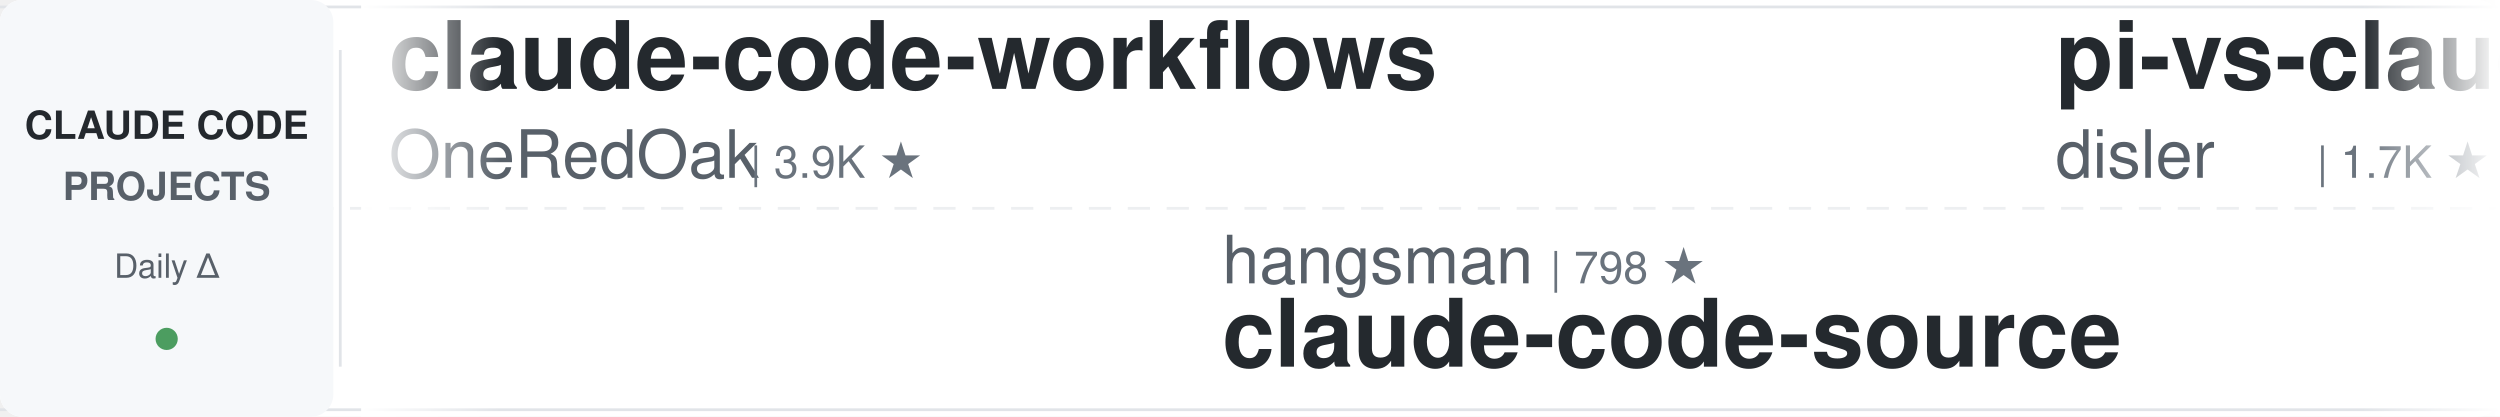
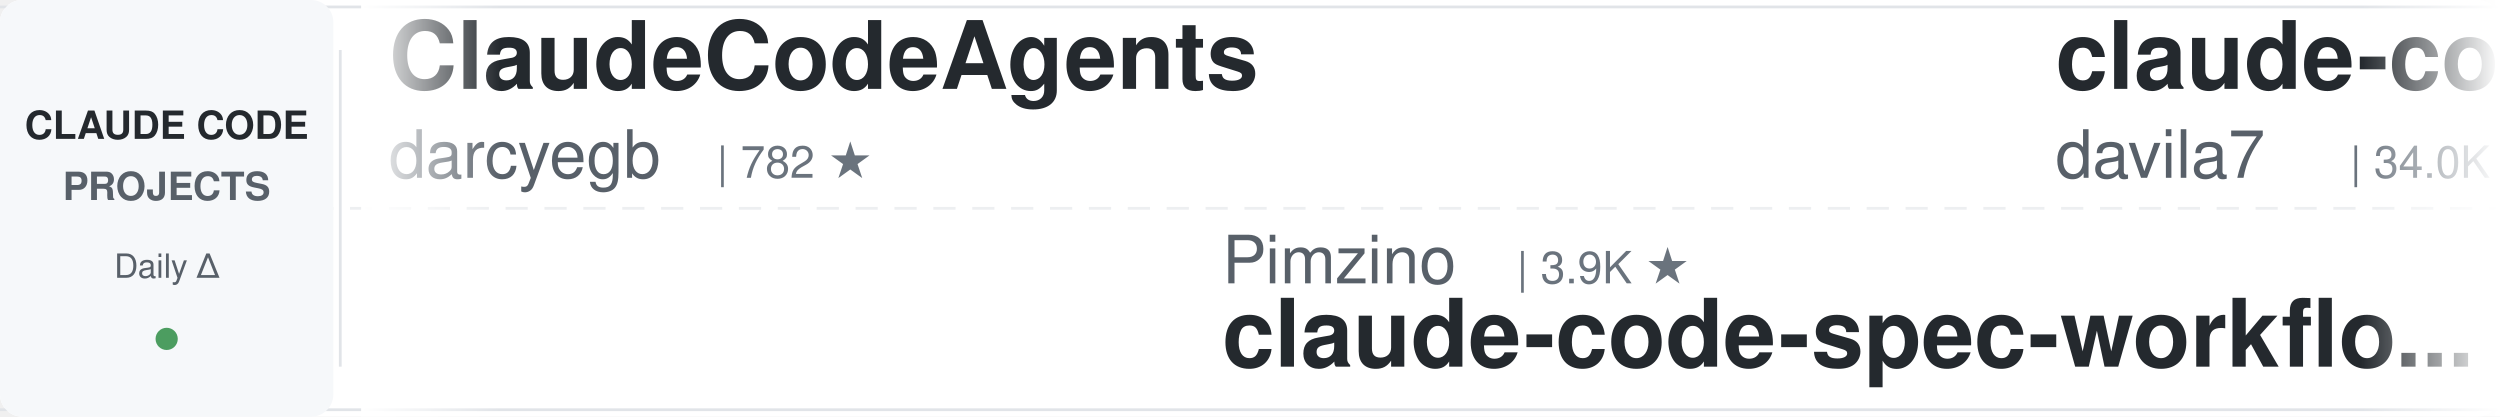
<svg xmlns="http://www.w3.org/2000/svg" width="900" height="150">
  <defs>
    <linearGradient id="leftFade" x1="0%" y1="0%" x2="100%" y2="0%">
      <stop offset="0%" style="stop-color:#ffffff;stop-opacity:1" />
      <stop offset="100%" style="stop-color:#ffffff;stop-opacity:0" />
    </linearGradient>
    <linearGradient id="rightFade" x1="0%" y1="0%" x2="100%" y2="0%">
      <stop offset="0%" style="stop-color:#ffffff;stop-opacity:0" />
      <stop offset="100%" style="stop-color:#ffffff;stop-opacity:1" />
    </linearGradient>
  </defs>
  <rect width="900" height="150" fill="#ffffff" rx="8" />
  <rect x="0" y="2" width="900" height="1" fill="#e1e4e8" />
  <rect x="0" y="147" width="900" height="1" fill="#e1e4e8" />
  <line x1="0" y1="75" x2="900" y2="75" stroke="#e1e4e8" stroke-width="1" stroke-dasharray="8 6" opacity="0.6" />
  <rect x="0" y="0" width="120" height="150" fill="#f6f8fa" rx="8" />
  <text x="60" y="50" font-family="-apple-system, BlinkMacSystemFont, 'Segoe UI', Helvetica, Arial, sans-serif" font-size="14" font-weight="600" fill="#24292e" text-anchor="middle">CLAUDE CODE</text>
  <text x="60" y="72" font-family="-apple-system, BlinkMacSystemFont, 'Segoe UI', Helvetica, Arial, sans-serif" font-size="14" font-weight="600" fill="#586069" text-anchor="middle">PROJECTS</text>
  <text x="60" y="100" font-family="-apple-system, BlinkMacSystemFont, 'Segoe UI', Helvetica, Arial, sans-serif" font-size="12" font-weight="500" fill="#586069" text-anchor="middle">Daily Δ</text>
  <circle cx="60" cy="122" r="4" fill="#22863a" opacity="0.8" />
  <rect x="122" y="18" width="1" height="114" fill="#e1e4e8" />
  <clipPath id="tickerClip">
    <rect x="130" y="0" width="770" height="150" />
  </clipPath>
  <g clip-path="url(#tickerClip)">
    <g id="tickerItems">
      <animateTransform attributeName="transform" attributeType="XML" type="translate" from="0 0" to="-3000 0" dur="54s" repeatCount="indefinite" />
      <g transform="translate(0, 0)">
-         <text x="140" y="32" font-family="-apple-system, BlinkMacSystemFont, 'Segoe UI', Helvetica, Arial, sans-serif" font-size="34" font-weight="600" fill="#24292e">claude-code-workflows</text>
-         <text x="140" y="64" font-family="-apple-system, BlinkMacSystemFont, 'Segoe UI', Helvetica, Arial, sans-serif" font-size="24" font-weight="400" fill="#586069">OneRedOak</text>
-         <text x="270" y="64" font-family="-apple-system, BlinkMacSystemFont, 'Segoe UI', Helvetica, Arial, sans-serif" font-size="16" font-weight="500" fill="#6a737d">| 3.9K ★</text>
+         <text x="140" y="32" font-family="-apple-system, BlinkMacSystemFont, 'Segoe UI', Helvetica, Arial, sans-serif" font-size="34" font-weight="600" fill="#24292e">ClaudeCodeAgents</text>
+         <text x="140" y="64" font-family="-apple-system, BlinkMacSystemFont, 'Segoe UI', Helvetica, Arial, sans-serif" font-size="24" font-weight="400" fill="#586069">darcyegb</text>
+         <text x="258" y="64" font-family="-apple-system, BlinkMacSystemFont, 'Segoe UI', Helvetica, Arial, sans-serif" font-size="16" font-weight="500" fill="#6a737d">| 782 ★</text>
      </g>
      <g transform="translate(300, 0)">
-         <text x="140" y="102" font-family="-apple-system, BlinkMacSystemFont, 'Segoe UI', Helvetica, Arial, sans-serif" font-size="24" font-weight="400" fill="#586069">hangsman</text>
-         <text x="258" y="102" font-family="-apple-system, BlinkMacSystemFont, 'Segoe UI', Helvetica, Arial, sans-serif" font-size="16" font-weight="500" fill="#6a737d">| 798 ★</text>
-         <text x="140" y="132" font-family="-apple-system, BlinkMacSystemFont, 'Segoe UI', Helvetica, Arial, sans-serif" font-size="34" font-weight="600" fill="#24292e">claude-code-source</text>
+         <text x="140" y="102" font-family="-apple-system, BlinkMacSystemFont, 'Segoe UI', Helvetica, Arial, sans-serif" font-size="24" font-weight="400" fill="#586069">Pimzino</text>
+         <text x="246" y="102" font-family="-apple-system, BlinkMacSystemFont, 'Segoe UI', Helvetica, Arial, sans-serif" font-size="16" font-weight="500" fill="#6a737d">| 3.9K ★</text>
+         <text x="140" y="132" font-family="-apple-system, BlinkMacSystemFont, 'Segoe UI', Helvetica, Arial, sans-serif" font-size="34" font-weight="600" fill="#24292e">claude-code-spec-workflo...</text>
      </g>
      <g transform="translate(600, 0)">
-         <text x="140" y="32" font-family="-apple-system, BlinkMacSystemFont, 'Segoe UI', Helvetica, Arial, sans-serif" font-size="34" font-weight="600" fill="#24292e">pi-vs-claude-code</text>
-         <text x="140" y="64" font-family="-apple-system, BlinkMacSystemFont, 'Segoe UI', Helvetica, Arial, sans-serif" font-size="24" font-weight="400" fill="#586069">disler</text>
-         <text x="234" y="64" font-family="-apple-system, BlinkMacSystemFont, 'Segoe UI', Helvetica, Arial, sans-serif" font-size="16" font-weight="500" fill="#6a737d">| 1.7K ★</text>
+         <text x="140" y="32" font-family="-apple-system, BlinkMacSystemFont, 'Segoe UI', Helvetica, Arial, sans-serif" font-size="34" font-weight="600" fill="#24292e">claude-code-templates</text>
+         <text x="140" y="64" font-family="-apple-system, BlinkMacSystemFont, 'Segoe UI', Helvetica, Arial, sans-serif" font-size="24" font-weight="400" fill="#586069">davila7</text>
+         <text x="246" y="64" font-family="-apple-system, BlinkMacSystemFont, 'Segoe UI', Helvetica, Arial, sans-serif" font-size="16" font-weight="500" fill="#6a737d">| 34.0K ★</text>
      </g>
      <g transform="translate(900, 0)">
-         <text x="140" y="102" font-family="-apple-system, BlinkMacSystemFont, 'Segoe UI', Helvetica, Arial, sans-serif" font-size="24" font-weight="400" fill="#586069">lorryjovens-hub</text>
-         <text x="342" y="102" font-family="-apple-system, BlinkMacSystemFont, 'Segoe UI', Helvetica, Arial, sans-serif" font-size="16" font-weight="500" fill="#6a737d">| 1.7K ★</text>
-         <text x="140" y="132" font-family="-apple-system, BlinkMacSystemFont, 'Segoe UI', Helvetica, Arial, sans-serif" font-size="34" font-weight="600" fill="#24292e">claude-code-rust</text>
+         <text x="140" y="102" font-family="-apple-system, BlinkMacSystemFont, 'Segoe UI', Helvetica, Arial, sans-serif" font-size="24" font-weight="400" fill="#586069">VoltAgent</text>
+         <text x="270" y="102" font-family="-apple-system, BlinkMacSystemFont, 'Segoe UI', Helvetica, Arial, sans-serif" font-size="16" font-weight="500" fill="#6a737d">| 26.7K ★</text>
+         <text x="140" y="132" font-family="-apple-system, BlinkMacSystemFont, 'Segoe UI', Helvetica, Arial, sans-serif" font-size="34" font-weight="600" fill="#24292e">awesome-claude-code-suba...</text>
      </g>
      <g transform="translate(1200, 0)">
-         <text x="140" y="32" font-family="-apple-system, BlinkMacSystemFont, 'Segoe UI', Helvetica, Arial, sans-serif" font-size="34" font-weight="600" fill="#24292e">Dive-into-Claude-Code</text>
-         <text x="140" y="64" font-family="-apple-system, BlinkMacSystemFont, 'Segoe UI', Helvetica, Arial, sans-serif" font-size="24" font-weight="400" fill="#586069">VILA-Lab</text>
-         <text x="258" y="64" font-family="-apple-system, BlinkMacSystemFont, 'Segoe UI', Helvetica, Arial, sans-serif" font-size="16" font-weight="500" fill="#6a737d">| 2.2K ★</text>
+         <text x="140" y="32" font-family="-apple-system, BlinkMacSystemFont, 'Segoe UI', Helvetica, Arial, sans-serif" font-size="34" font-weight="600" fill="#24292e">system_prompts_leaks</text>
+         <text x="140" y="64" font-family="-apple-system, BlinkMacSystemFont, 'Segoe UI', Helvetica, Arial, sans-serif" font-size="24" font-weight="400" fill="#586069">asgeirtj</text>
+         <text x="258" y="64" font-family="-apple-system, BlinkMacSystemFont, 'Segoe UI', Helvetica, Arial, sans-serif" font-size="16" font-weight="500" fill="#6a737d">| 72.1K ★</text>
      </g>
      <g transform="translate(1500, 0)">
-         <text x="140" y="102" font-family="-apple-system, BlinkMacSystemFont, 'Segoe UI', Helvetica, Arial, sans-serif" font-size="24" font-weight="400" fill="#586069">lintsinghua</text>
-         <text x="294" y="102" font-family="-apple-system, BlinkMacSystemFont, 'Segoe UI', Helvetica, Arial, sans-serif" font-size="16" font-weight="500" fill="#6a737d">| 4.4K ★</text>
-         <text x="140" y="132" font-family="-apple-system, BlinkMacSystemFont, 'Segoe UI', Helvetica, Arial, sans-serif" font-size="34" font-weight="600" fill="#24292e">claude-code-book</text>
+         <text x="140" y="102" font-family="-apple-system, BlinkMacSystemFont, 'Segoe UI', Helvetica, Arial, sans-serif" font-size="24" font-weight="400" fill="#586069">ykdojo</text>
+         <text x="234" y="102" font-family="-apple-system, BlinkMacSystemFont, 'Segoe UI', Helvetica, Arial, sans-serif" font-size="16" font-weight="500" fill="#6a737d">| 10.4K ★</text>
+         <text x="140" y="132" font-family="-apple-system, BlinkMacSystemFont, 'Segoe UI', Helvetica, Arial, sans-serif" font-size="34" font-weight="600" fill="#24292e">claude-code-tips</text>
      </g>
      <g transform="translate(1800, 0)">
-         <text x="140" y="32" font-family="-apple-system, BlinkMacSystemFont, 'Segoe UI', Helvetica, Arial, sans-serif" font-size="34" font-weight="600" fill="#24292e">awesome-claude-code-tool...</text>
-         <text x="140" y="64" font-family="-apple-system, BlinkMacSystemFont, 'Segoe UI', Helvetica, Arial, sans-serif" font-size="24" font-weight="400" fill="#586069">rohitg00</text>
-         <text x="258" y="64" font-family="-apple-system, BlinkMacSystemFont, 'Segoe UI', Helvetica, Arial, sans-serif" font-size="16" font-weight="500" fill="#6a737d">| 2.9K ★</text>
+         <text x="140" y="32" font-family="-apple-system, BlinkMacSystemFont, 'Segoe UI', Helvetica, Arial, sans-serif" font-size="34" font-weight="600" fill="#24292e">claude-code-source</text>
+         <text x="140" y="64" font-family="-apple-system, BlinkMacSystemFont, 'Segoe UI', Helvetica, Arial, sans-serif" font-size="24" font-weight="400" fill="#586069">AprilNEA</text>
+         <text x="258" y="64" font-family="-apple-system, BlinkMacSystemFont, 'Segoe UI', Helvetica, Arial, sans-serif" font-size="16" font-weight="500" fill="#6a737d">| 393 ★</text>
      </g>
      <g transform="translate(2100, 0)">
-         <text x="140" y="102" font-family="-apple-system, BlinkMacSystemFont, 'Segoe UI', Helvetica, Arial, sans-serif" font-size="24" font-weight="400" fill="#586069">Chachamaru127</text>
-         <text x="318" y="102" font-family="-apple-system, BlinkMacSystemFont, 'Segoe UI', Helvetica, Arial, sans-serif" font-size="16" font-weight="500" fill="#6a737d">| 3.2K ★</text>
-         <text x="140" y="132" font-family="-apple-system, BlinkMacSystemFont, 'Segoe UI', Helvetica, Arial, sans-serif" font-size="34" font-weight="600" fill="#24292e">claude-code-harness</text>
+         <text x="140" y="102" font-family="-apple-system, BlinkMacSystemFont, 'Segoe UI', Helvetica, Arial, sans-serif" font-size="24" font-weight="400" fill="#586069">luyao618</text>
+         <text x="258" y="102" font-family="-apple-system, BlinkMacSystemFont, 'Segoe UI', Helvetica, Arial, sans-serif" font-size="16" font-weight="500" fill="#6a737d">| 1.7K ★</text>
+         <text x="140" y="132" font-family="-apple-system, BlinkMacSystemFont, 'Segoe UI', Helvetica, Arial, sans-serif" font-size="34" font-weight="600" fill="#24292e">Claude-Code-Source-Study</text>
      </g>
      <g transform="translate(2400, 0)">
-         <text x="140" y="32" font-family="-apple-system, BlinkMacSystemFont, 'Segoe UI', Helvetica, Arial, sans-serif" font-size="34" font-weight="600" fill="#24292e">claude_codex_bridge</text>
-         <text x="140" y="64" font-family="-apple-system, BlinkMacSystemFont, 'Segoe UI', Helvetica, Arial, sans-serif" font-size="24" font-weight="400" fill="#586069">SeemSeam</text>
-         <text x="258" y="64" font-family="-apple-system, BlinkMacSystemFont, 'Segoe UI', Helvetica, Arial, sans-serif" font-size="16" font-weight="500" fill="#6a737d">| 3.6K ★</text>
+         <text x="140" y="32" font-family="-apple-system, BlinkMacSystemFont, 'Segoe UI', Helvetica, Arial, sans-serif" font-size="34" font-weight="600" fill="#24292e">learn-claude-code</text>
+         <text x="140" y="64" font-family="-apple-system, BlinkMacSystemFont, 'Segoe UI', Helvetica, Arial, sans-serif" font-size="24" font-weight="400" fill="#586069">shareAI-lab</text>
+         <text x="294" y="64" font-family="-apple-system, BlinkMacSystemFont, 'Segoe UI', Helvetica, Arial, sans-serif" font-size="16" font-weight="500" fill="#6a737d">| 80.7K ★</text>
      </g>
      <g transform="translate(2700, 0)">
-         <text x="140" y="102" font-family="-apple-system, BlinkMacSystemFont, 'Segoe UI', Helvetica, Arial, sans-serif" font-size="24" font-weight="400" fill="#586069">Alishahryar1</text>
-         <text x="306" y="102" font-family="-apple-system, BlinkMacSystemFont, 'Segoe UI', Helvetica, Arial, sans-serif" font-size="16" font-weight="500" fill="#6a737d">| 72.0K ★</text>
-         <text x="140" y="132" font-family="-apple-system, BlinkMacSystemFont, 'Segoe UI', Helvetica, Arial, sans-serif" font-size="34" font-weight="600" fill="#24292e">free-claude-code</text>
+         <text x="140" y="102" font-family="-apple-system, BlinkMacSystemFont, 'Segoe UI', Helvetica, Arial, sans-serif" font-size="24" font-weight="400" fill="#586069">LING71671</text>
+         <text x="270" y="102" font-family="-apple-system, BlinkMacSystemFont, 'Segoe UI', Helvetica, Arial, sans-serif" font-size="16" font-weight="500" fill="#6a737d">| 994 ★</text>
+         <text x="140" y="132" font-family="-apple-system, BlinkMacSystemFont, 'Segoe UI', Helvetica, Arial, sans-serif" font-size="34" font-weight="600" fill="#24292e">Open-ClaudeCode</text>
      </g>
      <g transform="translate(3000, 0)">
-         <text x="140" y="32" font-family="-apple-system, BlinkMacSystemFont, 'Segoe UI', Helvetica, Arial, sans-serif" font-size="34" font-weight="600" fill="#24292e">claude-code-workflows</text>
-         <text x="140" y="64" font-family="-apple-system, BlinkMacSystemFont, 'Segoe UI', Helvetica, Arial, sans-serif" font-size="24" font-weight="400" fill="#586069">OneRedOak</text>
-         <text x="270" y="64" font-family="-apple-system, BlinkMacSystemFont, 'Segoe UI', Helvetica, Arial, sans-serif" font-size="16" font-weight="500" fill="#6a737d">| 3.9K ★</text>
+         <text x="140" y="32" font-family="-apple-system, BlinkMacSystemFont, 'Segoe UI', Helvetica, Arial, sans-serif" font-size="34" font-weight="600" fill="#24292e">ClaudeCodeAgents</text>
+         <text x="140" y="64" font-family="-apple-system, BlinkMacSystemFont, 'Segoe UI', Helvetica, Arial, sans-serif" font-size="24" font-weight="400" fill="#586069">darcyegb</text>
+         <text x="258" y="64" font-family="-apple-system, BlinkMacSystemFont, 'Segoe UI', Helvetica, Arial, sans-serif" font-size="16" font-weight="500" fill="#6a737d">| 782 ★</text>
      </g>
      <g transform="translate(3300, 0)">
-         <text x="140" y="102" font-family="-apple-system, BlinkMacSystemFont, 'Segoe UI', Helvetica, Arial, sans-serif" font-size="24" font-weight="400" fill="#586069">hangsman</text>
-         <text x="258" y="102" font-family="-apple-system, BlinkMacSystemFont, 'Segoe UI', Helvetica, Arial, sans-serif" font-size="16" font-weight="500" fill="#6a737d">| 798 ★</text>
-         <text x="140" y="132" font-family="-apple-system, BlinkMacSystemFont, 'Segoe UI', Helvetica, Arial, sans-serif" font-size="34" font-weight="600" fill="#24292e">claude-code-source</text>
+         <text x="140" y="102" font-family="-apple-system, BlinkMacSystemFont, 'Segoe UI', Helvetica, Arial, sans-serif" font-size="24" font-weight="400" fill="#586069">Pimzino</text>
+         <text x="246" y="102" font-family="-apple-system, BlinkMacSystemFont, 'Segoe UI', Helvetica, Arial, sans-serif" font-size="16" font-weight="500" fill="#6a737d">| 3.9K ★</text>
+         <text x="140" y="132" font-family="-apple-system, BlinkMacSystemFont, 'Segoe UI', Helvetica, Arial, sans-serif" font-size="34" font-weight="600" fill="#24292e">claude-code-spec-workflo...</text>
      </g>
      <g transform="translate(3600, 0)">
-         <text x="140" y="32" font-family="-apple-system, BlinkMacSystemFont, 'Segoe UI', Helvetica, Arial, sans-serif" font-size="34" font-weight="600" fill="#24292e">pi-vs-claude-code</text>
-         <text x="140" y="64" font-family="-apple-system, BlinkMacSystemFont, 'Segoe UI', Helvetica, Arial, sans-serif" font-size="24" font-weight="400" fill="#586069">disler</text>
-         <text x="234" y="64" font-family="-apple-system, BlinkMacSystemFont, 'Segoe UI', Helvetica, Arial, sans-serif" font-size="16" font-weight="500" fill="#6a737d">| 1.7K ★</text>
+         <text x="140" y="32" font-family="-apple-system, BlinkMacSystemFont, 'Segoe UI', Helvetica, Arial, sans-serif" font-size="34" font-weight="600" fill="#24292e">claude-code-templates</text>
+         <text x="140" y="64" font-family="-apple-system, BlinkMacSystemFont, 'Segoe UI', Helvetica, Arial, sans-serif" font-size="24" font-weight="400" fill="#586069">davila7</text>
+         <text x="246" y="64" font-family="-apple-system, BlinkMacSystemFont, 'Segoe UI', Helvetica, Arial, sans-serif" font-size="16" font-weight="500" fill="#6a737d">| 34.0K ★</text>
      </g>
      <g transform="translate(3900, 0)">
-         <text x="140" y="102" font-family="-apple-system, BlinkMacSystemFont, 'Segoe UI', Helvetica, Arial, sans-serif" font-size="24" font-weight="400" fill="#586069">lorryjovens-hub</text>
-         <text x="342" y="102" font-family="-apple-system, BlinkMacSystemFont, 'Segoe UI', Helvetica, Arial, sans-serif" font-size="16" font-weight="500" fill="#6a737d">| 1.7K ★</text>
-         <text x="140" y="132" font-family="-apple-system, BlinkMacSystemFont, 'Segoe UI', Helvetica, Arial, sans-serif" font-size="34" font-weight="600" fill="#24292e">claude-code-rust</text>
+         <text x="140" y="102" font-family="-apple-system, BlinkMacSystemFont, 'Segoe UI', Helvetica, Arial, sans-serif" font-size="24" font-weight="400" fill="#586069">VoltAgent</text>
+         <text x="270" y="102" font-family="-apple-system, BlinkMacSystemFont, 'Segoe UI', Helvetica, Arial, sans-serif" font-size="16" font-weight="500" fill="#6a737d">| 26.7K ★</text>
+         <text x="140" y="132" font-family="-apple-system, BlinkMacSystemFont, 'Segoe UI', Helvetica, Arial, sans-serif" font-size="34" font-weight="600" fill="#24292e">awesome-claude-code-suba...</text>
      </g>
    </g>
  </g>
  <rect x="130" y="0" width="50" height="150" fill="url(#leftFade)" />
  <rect x="850" y="0" width="50" height="150" fill="url(#rightFade)" />
</svg>
